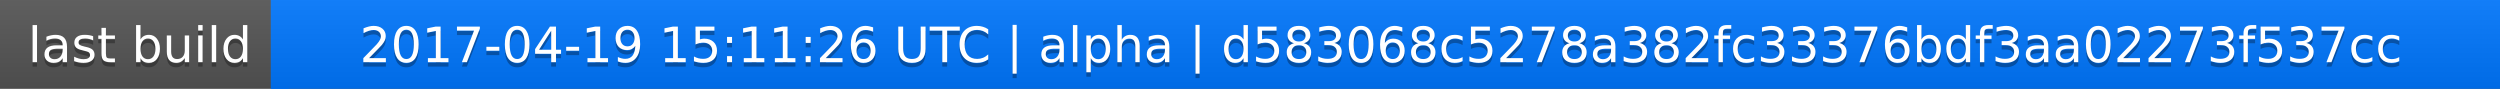
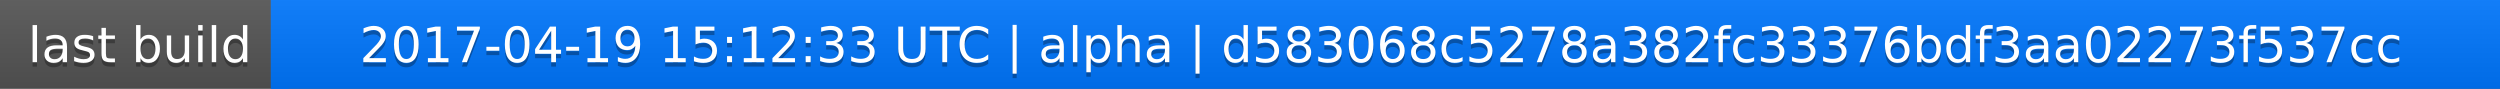
<svg xmlns="http://www.w3.org/2000/svg" width="563" height="20">
  <linearGradient id="a" x2="0" y2="100%">
    <stop offset="0" stop-color="#bbb" stop-opacity=".1" />
    <stop offset="1" stop-opacity=".1" />
  </linearGradient>
  <rect rx="0" width="563" height="20" fill="#555" />
  <rect rx="0" x="61" width="502" height="20" fill="#07f" />
  <path fill="#07f" d="M61 0h4v20h-4z" />
  <rect rx="0" width="563" height="20" fill="url(#a)" />
  <g fill="#fff" text-anchor="middle" font-family="DejaVu Sans,Verdana,Geneva,sans-serif" font-size="11">
    <text x="31.5" y="15" fill="#010101" fill-opacity=".3">last build</text>
    <text x="31.5" y="14">last build</text>
-     <text x="311" y="15" fill="#010101" fill-opacity=".3">2017-04-19 15:11:26 UTC | alpha | d583068c5278a382fc33376bdf3aa02273f537cc</text>
-     <text x="311" y="14">2017-04-19 15:11:26 UTC | alpha | d583068c5278a382fc33376bdf3aa02273f537cc</text>
+     <text x="311" y="15" fill="#010101" fill-opacity=".3">2017-04-19 15:12:33 UTC | alpha | d583068c5278a382fc33376bdf3aa02273f537cc</text>
+     <text x="311" y="14">2017-04-19 15:12:33 UTC | alpha | d583068c5278a382fc33376bdf3aa02273f537cc</text>
  </g>
</svg>
